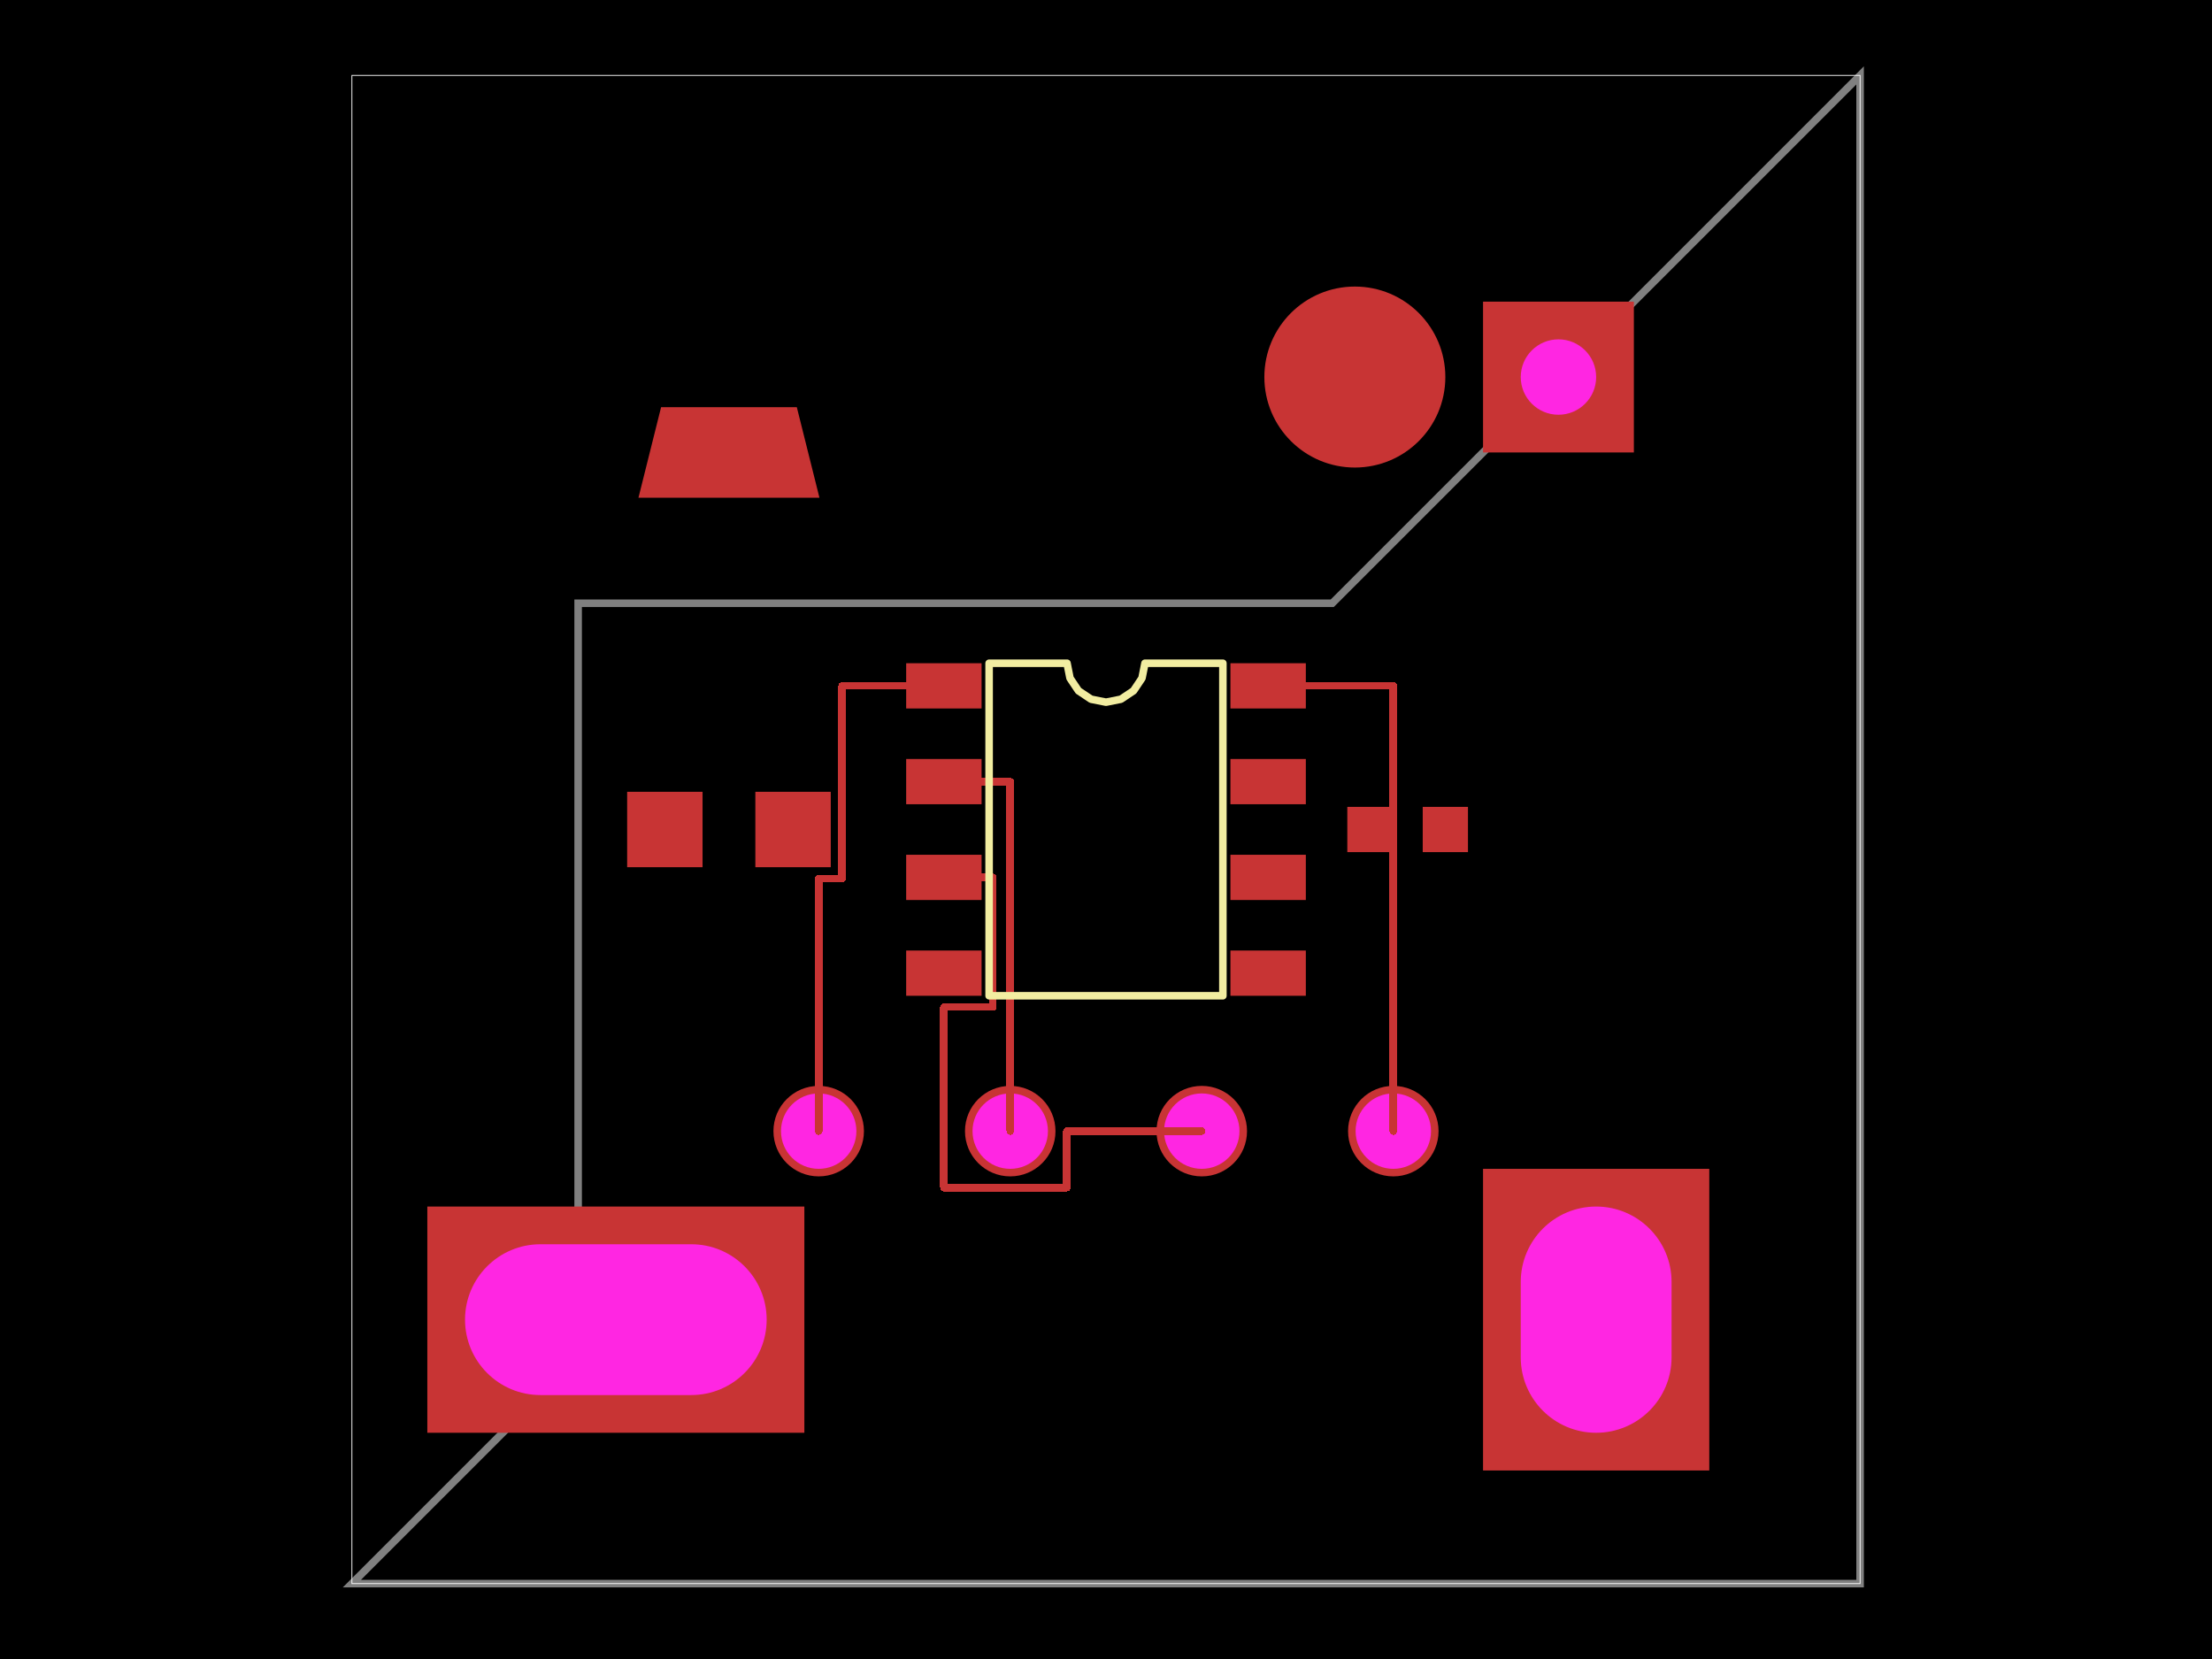
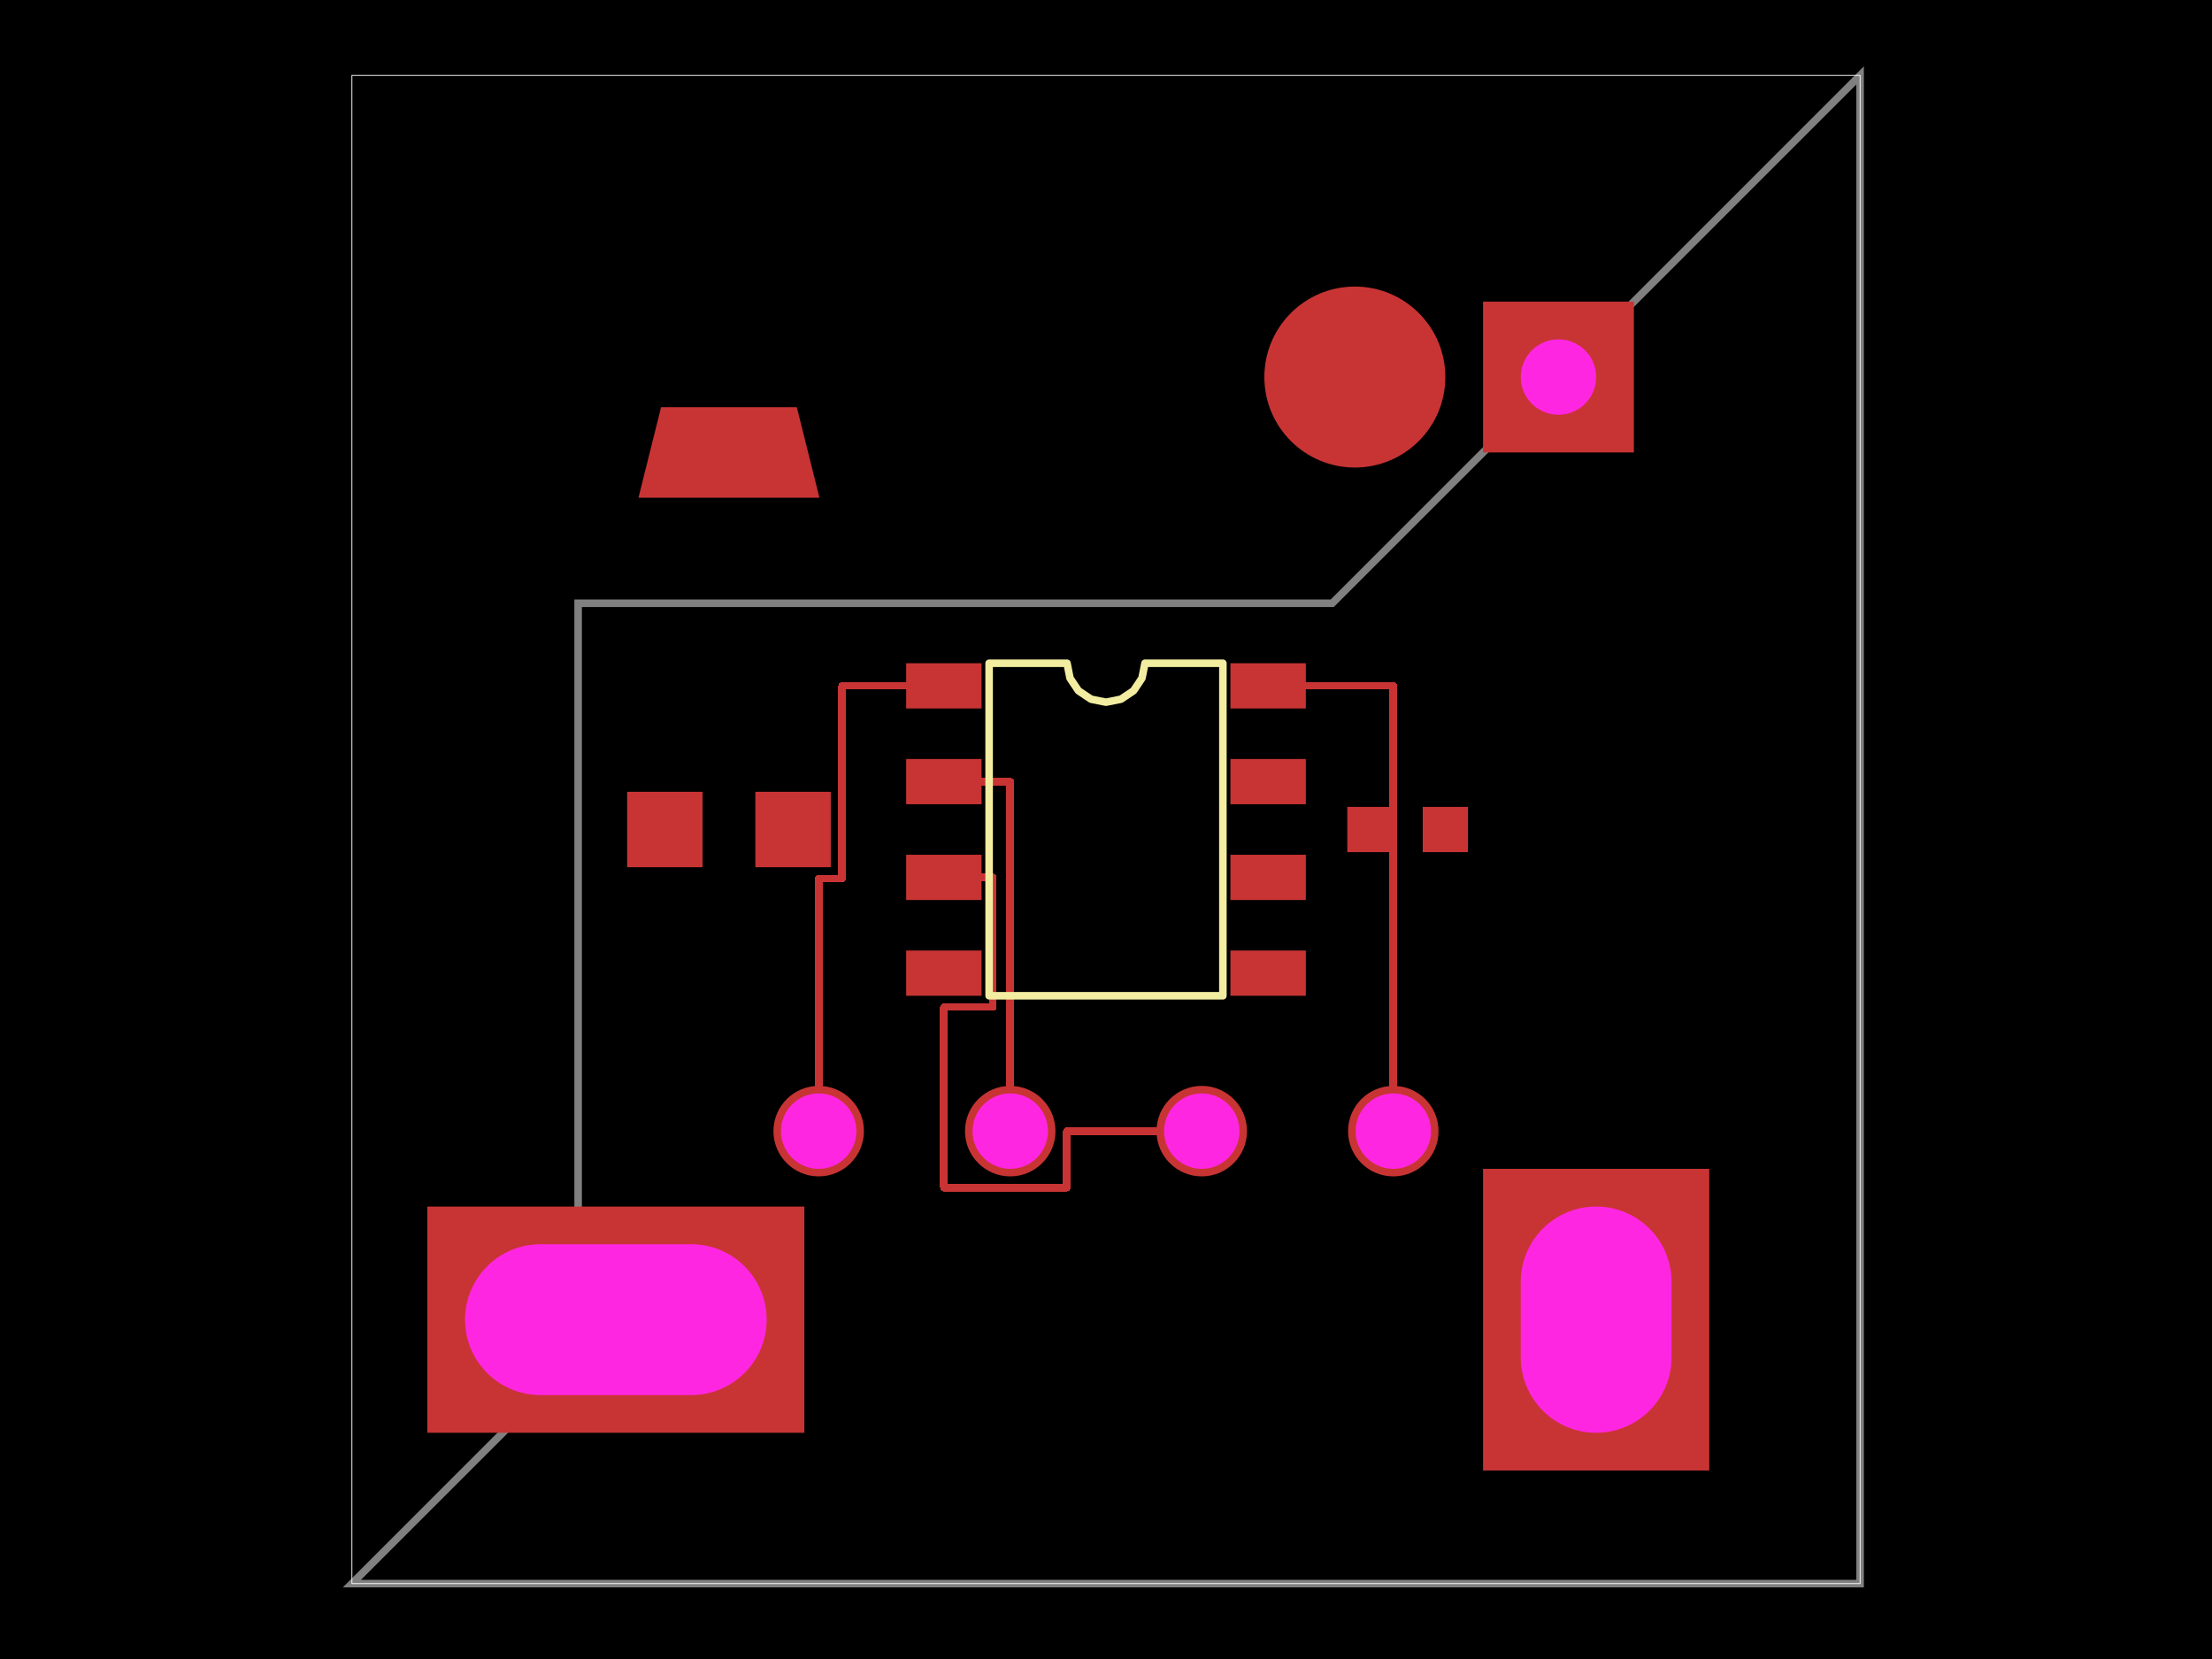
<svg xmlns="http://www.w3.org/2000/svg" width="800" height="600">
  <style />
  <rect class="boundary" x="0" y="0" fill="#000" width="800" height="600" data-type="pcb_background" data-pcb-layer="global" />
  <rect class="pcb-boundary" fill="none" stroke="#fff" stroke-width="0.3" x="127.273" y="27.273" width="545.455" height="545.455" data-type="pcb_boundary" data-pcb-layer="global" />
+   <path class="pcb-trace" stroke="rgb(200, 52, 52)" fill="none" d="M 296.091 409.091 L 296.091 317.727" stroke-width="2.727" stroke-linecap="round" stroke-linejoin="round" shape-rendering="crispEdges" data-type="pcb_trace" data-pcb-layer="top" />
+   <path class="pcb-trace" stroke="rgb(200, 52, 52)" fill="none" d="M 296.091 317.727 L 304.545 317.727" stroke-width="2.727" stroke-linecap="round" stroke-linejoin="round" shape-rendering="crispEdges" data-type="pcb_trace" data-pcb-layer="top" />
+   <path class="pcb-trace" stroke="rgb(200, 52, 52)" fill="none" d="M 304.545 317.727 L 304.545 248.045" stroke-width="2.727" stroke-linecap="round" stroke-linejoin="round" shape-rendering="crispEdges" data-type="pcb_trace" data-pcb-layer="top" />
+   <path class="pcb-trace" stroke="rgb(200, 52, 52)" fill="none" d="M 304.545 248.045 L 341.364 248.045" stroke-width="2.727" stroke-linecap="round" stroke-linejoin="round" shape-rendering="crispEdges" data-type="pcb_trace" data-pcb-layer="top" />
+   <path class="pcb-trace" stroke="rgb(200, 52, 52)" fill="none" d="M 365.364 409.091 L 365.364 282.682" stroke-width="2.727" stroke-linecap="round" stroke-linejoin="round" shape-rendering="crispEdges" data-type="pcb_trace" data-pcb-layer="top" />
+   <path class="pcb-trace" stroke="rgb(200, 52, 52)" fill="none" d="M 365.364 282.682 L 341.364 282.682" stroke-width="2.727" stroke-linecap="round" stroke-linejoin="round" shape-rendering="crispEdges" data-type="pcb_trace" data-pcb-layer="top" />
+   <path class="pcb-trace" stroke="rgb(200, 52, 52)" fill="none" d="M 434.636 409.091 L 385.818 409.091" stroke-width="2.727" stroke-linecap="round" stroke-linejoin="round" shape-rendering="crispEdges" data-type="pcb_trace" data-pcb-layer="top" />
+   <path class="pcb-trace" stroke="rgb(200, 52, 52)" fill="none" d="M 385.818 409.091 L 385.818 429.545" stroke-width="2.727" stroke-linecap="round" stroke-linejoin="round" shape-rendering="crispEdges" data-type="pcb_trace" data-pcb-layer="top" />
+   <path class="pcb-trace" stroke="rgb(200, 52, 52)" fill="none" d="M 385.818 429.545 L 341.364 429.545" stroke-width="2.727" stroke-linecap="round" stroke-linejoin="round" shape-rendering="crispEdges" data-type="pcb_trace" data-pcb-layer="top" />
+   <path class="pcb-trace" stroke="rgb(200, 52, 52)" fill="none" d="M 341.364 429.545 L 341.364 364.227" stroke-width="2.727" stroke-linecap="round" stroke-linejoin="round" shape-rendering="crispEdges" data-type="pcb_trace" data-pcb-layer="top" />
+   <path class="pcb-trace" stroke="rgb(200, 52, 52)" fill="none" d="M 341.364 364.227 L 359.091 364.227" stroke-width="2.727" stroke-linecap="round" stroke-linejoin="round" shape-rendering="crispEdges" data-type="pcb_trace" data-pcb-layer="top" />
+   <path class="pcb-trace" stroke="rgb(200, 52, 52)" fill="none" d="M 359.091 364.227 L 359.091 317.318" stroke-width="2.727" stroke-linecap="round" stroke-linejoin="round" shape-rendering="crispEdges" data-type="pcb_trace" data-pcb-layer="top" />
+   <path class="pcb-trace" stroke="rgb(200, 52, 52)" fill="none" d="M 359.091 317.318 L 341.364 317.318" stroke-width="2.727" stroke-linecap="round" stroke-linejoin="round" shape-rendering="crispEdges" data-type="pcb_trace" data-pcb-layer="top" />
+   <path class="pcb-trace" stroke="rgb(200, 52, 52)" fill="none" d="M 503.909 409.091 L 503.909 248.045" stroke-width="2.727" stroke-linecap="round" stroke-linejoin="round" shape-rendering="crispEdges" data-type="pcb_trace" data-pcb-layer="top" />
+   <path class="pcb-trace" stroke="rgb(200, 52, 52)" fill="none" d="M 503.909 248.045 L 458.636 248.045" stroke-width="2.727" stroke-linecap="round" stroke-linejoin="round" shape-rendering="crispEdges" data-type="pcb_trace" data-pcb-layer="top" />
+   <rect class="pcb-pad" fill="rgb(200, 52, 52)" x="327.727" y="239.864" width="27.273" height="16.364" data-type="pcb_smtpad" data-pcb-layer="top" />
+   <rect class="pcb-pad" fill="rgb(200, 52, 52)" x="327.727" y="274.5" width="27.273" height="16.364" data-type="pcb_smtpad" data-pcb-layer="top" />
+   <rect class="pcb-pad" fill="rgb(200, 52, 52)" x="327.727" y="309.136" width="27.273" height="16.364" data-type="pcb_smtpad" data-pcb-layer="top" />
+   <rect class="pcb-pad" fill="rgb(200, 52, 52)" x="327.727" y="343.773" width="27.273" height="16.364" data-type="pcb_smtpad" data-pcb-layer="top" />
+   <rect class="pcb-pad" fill="rgb(200, 52, 52)" x="445" y="343.773" width="27.273" height="16.364" data-type="pcb_smtpad" data-pcb-layer="top" />
+   <rect class="pcb-pad" fill="rgb(200, 52, 52)" x="445" y="309.136" width="27.273" height="16.364" data-type="pcb_smtpad" data-pcb-layer="top" />
+   <rect class="pcb-pad" fill="rgb(200, 52, 52)" x="445" y="274.5" width="27.273" height="16.364" data-type="pcb_smtpad" data-pcb-layer="top" />
+   <rect class="pcb-pad" fill="rgb(200, 52, 52)" x="445" y="239.864" width="27.273" height="16.364" data-type="pcb_smtpad" data-pcb-layer="top" />
+   <rect class="pcb-pad" fill="rgb(200, 52, 52)" x="487.273" y="291.818" width="16.364" height="16.364" data-type="pcb_smtpad" data-pcb-layer="top" />
+   <rect class="pcb-pad" fill="rgb(200, 52, 52)" x="514.545" y="291.818" width="16.364" height="16.364" data-type="pcb_smtpad" data-pcb-layer="top" />
+   <rect class="pcb-pad" fill="rgb(200, 52, 52)" x="226.818" y="286.364" width="27.273" height="27.273" data-type="pcb_smtpad" data-pcb-layer="top" />
+   <rect class="pcb-pad" fill="rgb(200, 52, 52)" x="273.182" y="286.364" width="27.273" height="27.273" data-type="pcb_smtpad" data-pcb-layer="top" />
+   <polygon class="pcb-pad" fill="rgb(200, 52, 52)" points="288.182,147.273 296.364,180 230.909,180 239.091,147.273" data-type="pcb_smtpad" data-pcb-layer="top" />
+   <circle class="pcb-pad" fill="rgb(200, 52, 52)" cx="490" cy="136.364" r="32.727" data-type="pcb_smtpad" data-pcb-layer="top" />
+   <path class="pcb-silkscreen pcb-silkscreen-top" d="M 357.727 360.136 L 357.727 239.864 L 385.909 239.864 L 386.982 245.256 L 390.036 249.827 L 394.608 252.882 L 400 253.955 L 405.392 252.882 L 409.964 249.827 L 413.018 245.256 L 414.091 239.864 L 442.273 239.864 L 442.273 360.136 L 357.727 360.136 Z" fill="none" stroke="#f2eda1" stroke-width="2.727" stroke-linecap="round" stroke-linejoin="round" data-pcb-component-id="pcb_component_0" data-pcb-silkscreen-path-id="pcb_silkscreen_path_0" data-type="pcb_silkscreen_path" data-pcb-layer="top" />
  <path class="pcb-board" d="M 127.273 572.727 L 672.727 572.727 L 672.727 27.273 L 481.818 218.182 L 209.091 218.182 L 209.091 490.909 Z" fill="none" stroke="rgba(255, 255, 255, 0.5)" stroke-width="2.727" data-type="pcb_board" data-pcb-layer="board" />
  <g data-type="pcb_plated_hole" data-pcb-layer="through">
    <circle class="pcb-hole-outer" fill="rgb(200, 52, 52)" cx="296.091" cy="409.091" r="16.364" data-type="pcb_plated_hole" data-pcb-layer="top" />
    <circle class="pcb-hole-inner" fill="#FF26E2" cx="296.091" cy="409.091" r="13.636" data-type="pcb_plated_hole_drill" data-pcb-layer="drill" />
  </g>
  <g data-type="pcb_plated_hole" data-pcb-layer="through">
    <circle class="pcb-hole-outer" fill="rgb(200, 52, 52)" cx="365.364" cy="409.091" r="16.364" data-type="pcb_plated_hole" data-pcb-layer="top" />
    <circle class="pcb-hole-inner" fill="#FF26E2" cx="365.364" cy="409.091" r="13.636" data-type="pcb_plated_hole_drill" data-pcb-layer="drill" />
  </g>
  <g data-type="pcb_plated_hole" data-pcb-layer="through">
    <circle class="pcb-hole-outer" fill="rgb(200, 52, 52)" cx="434.636" cy="409.091" r="16.364" data-type="pcb_plated_hole" data-pcb-layer="top" />
    <circle class="pcb-hole-inner" fill="#FF26E2" cx="434.636" cy="409.091" r="13.636" data-type="pcb_plated_hole_drill" data-pcb-layer="drill" />
  </g>
  <g data-type="pcb_plated_hole" data-pcb-layer="through">
    <circle class="pcb-hole-outer" fill="rgb(200, 52, 52)" cx="503.909" cy="409.091" r="16.364" data-type="pcb_plated_hole" data-pcb-layer="top" />
    <circle class="pcb-hole-inner" fill="#FF26E2" cx="503.909" cy="409.091" r="13.636" data-type="pcb_plated_hole_drill" data-pcb-layer="drill" />
  </g>
  <g data-type="pcb_plated_hole" data-pcb-layer="through">
    <rect class="pcb-hole-outer-pad" fill="rgb(200, 52, 52)" x="536.364" y="109.091" width="54.545" height="54.545" data-type="pcb_plated_hole" data-pcb-layer="top" />
    <circle class="pcb-hole-inner" fill="#FF26E2" cx="563.636" cy="136.364" r="13.636" data-type="pcb_plated_hole_drill" data-pcb-layer="drill" />
  </g>
  <g data-type="pcb_plated_hole" data-pcb-layer="through">
    <rect class="pcb-hole-outer-pad" fill="rgb(200, 52, 52)" x="154.545" y="436.364" width="136.364" height="81.818" data-type="pcb_plated_hole" data-pcb-layer="top" />
    <rect class="pcb-hole-inner" fill="#FF26E2" x="168.182" y="450" width="109.091" height="54.545" rx="27.273" ry="27.273" data-type="pcb_plated_hole_drill" data-pcb-layer="drill" />
  </g>
  <g data-type="pcb_plated_hole" data-pcb-layer="through">
    <rect class="pcb-hole-outer-pad" fill="rgb(200, 52, 52)" x="536.364" y="422.727" width="81.818" height="109.091" data-type="pcb_plated_hole" data-pcb-layer="top" />
    <rect class="pcb-hole-inner" fill="#FF26E2" x="550" y="436.364" width="54.545" height="81.818" rx="27.273" ry="27.273" data-type="pcb_plated_hole_drill" data-pcb-layer="drill" />
  </g>
-   <rect class="pcb-pad" fill="rgb(200, 52, 52)" x="327.727" y="239.864" width="27.273" height="16.364" data-type="pcb_smtpad" data-pcb-layer="top" />
-   <rect class="pcb-pad" fill="rgb(200, 52, 52)" x="327.727" y="274.5" width="27.273" height="16.364" data-type="pcb_smtpad" data-pcb-layer="top" />
-   <rect class="pcb-pad" fill="rgb(200, 52, 52)" x="327.727" y="309.136" width="27.273" height="16.364" data-type="pcb_smtpad" data-pcb-layer="top" />
-   <rect class="pcb-pad" fill="rgb(200, 52, 52)" x="327.727" y="343.773" width="27.273" height="16.364" data-type="pcb_smtpad" data-pcb-layer="top" />
-   <rect class="pcb-pad" fill="rgb(200, 52, 52)" x="445" y="343.773" width="27.273" height="16.364" data-type="pcb_smtpad" data-pcb-layer="top" />
-   <rect class="pcb-pad" fill="rgb(200, 52, 52)" x="445" y="309.136" width="27.273" height="16.364" data-type="pcb_smtpad" data-pcb-layer="top" />
-   <rect class="pcb-pad" fill="rgb(200, 52, 52)" x="445" y="274.5" width="27.273" height="16.364" data-type="pcb_smtpad" data-pcb-layer="top" />
-   <rect class="pcb-pad" fill="rgb(200, 52, 52)" x="445" y="239.864" width="27.273" height="16.364" data-type="pcb_smtpad" data-pcb-layer="top" />
-   <rect class="pcb-pad" fill="rgb(200, 52, 52)" x="487.273" y="291.818" width="16.364" height="16.364" data-type="pcb_smtpad" data-pcb-layer="top" />
-   <rect class="pcb-pad" fill="rgb(200, 52, 52)" x="514.545" y="291.818" width="16.364" height="16.364" data-type="pcb_smtpad" data-pcb-layer="top" />
-   <rect class="pcb-pad" fill="rgb(200, 52, 52)" x="226.818" y="286.364" width="27.273" height="27.273" data-type="pcb_smtpad" data-pcb-layer="top" />
-   <rect class="pcb-pad" fill="rgb(200, 52, 52)" x="273.182" y="286.364" width="27.273" height="27.273" data-type="pcb_smtpad" data-pcb-layer="top" />
-   <path class="pcb-trace" stroke="rgb(200, 52, 52)" fill="none" d="M 296.091 409.091 L 296.091 317.727" stroke-width="2.727" stroke-linecap="round" stroke-linejoin="round" shape-rendering="crispEdges" data-type="pcb_trace" data-pcb-layer="top" />
-   <path class="pcb-trace" stroke="rgb(200, 52, 52)" fill="none" d="M 296.091 317.727 L 304.545 317.727" stroke-width="2.727" stroke-linecap="round" stroke-linejoin="round" shape-rendering="crispEdges" data-type="pcb_trace" data-pcb-layer="top" />
-   <path class="pcb-trace" stroke="rgb(200, 52, 52)" fill="none" d="M 304.545 317.727 L 304.545 248.045" stroke-width="2.727" stroke-linecap="round" stroke-linejoin="round" shape-rendering="crispEdges" data-type="pcb_trace" data-pcb-layer="top" />
-   <path class="pcb-trace" stroke="rgb(200, 52, 52)" fill="none" d="M 304.545 248.045 L 341.364 248.045" stroke-width="2.727" stroke-linecap="round" stroke-linejoin="round" shape-rendering="crispEdges" data-type="pcb_trace" data-pcb-layer="top" />
-   <path class="pcb-trace" stroke="rgb(200, 52, 52)" fill="none" d="M 365.364 409.091 L 365.364 282.682" stroke-width="2.727" stroke-linecap="round" stroke-linejoin="round" shape-rendering="crispEdges" data-type="pcb_trace" data-pcb-layer="top" />
-   <path class="pcb-trace" stroke="rgb(200, 52, 52)" fill="none" d="M 365.364 282.682 L 341.364 282.682" stroke-width="2.727" stroke-linecap="round" stroke-linejoin="round" shape-rendering="crispEdges" data-type="pcb_trace" data-pcb-layer="top" />
-   <path class="pcb-trace" stroke="rgb(200, 52, 52)" fill="none" d="M 434.636 409.091 L 385.818 409.091" stroke-width="2.727" stroke-linecap="round" stroke-linejoin="round" shape-rendering="crispEdges" data-type="pcb_trace" data-pcb-layer="top" />
-   <path class="pcb-trace" stroke="rgb(200, 52, 52)" fill="none" d="M 385.818 409.091 L 385.818 429.545" stroke-width="2.727" stroke-linecap="round" stroke-linejoin="round" shape-rendering="crispEdges" data-type="pcb_trace" data-pcb-layer="top" />
-   <path class="pcb-trace" stroke="rgb(200, 52, 52)" fill="none" d="M 385.818 429.545 L 341.364 429.545" stroke-width="2.727" stroke-linecap="round" stroke-linejoin="round" shape-rendering="crispEdges" data-type="pcb_trace" data-pcb-layer="top" />
-   <path class="pcb-trace" stroke="rgb(200, 52, 52)" fill="none" d="M 341.364 429.545 L 341.364 364.227" stroke-width="2.727" stroke-linecap="round" stroke-linejoin="round" shape-rendering="crispEdges" data-type="pcb_trace" data-pcb-layer="top" />
-   <path class="pcb-trace" stroke="rgb(200, 52, 52)" fill="none" d="M 341.364 364.227 L 359.091 364.227" stroke-width="2.727" stroke-linecap="round" stroke-linejoin="round" shape-rendering="crispEdges" data-type="pcb_trace" data-pcb-layer="top" />
-   <path class="pcb-trace" stroke="rgb(200, 52, 52)" fill="none" d="M 359.091 364.227 L 359.091 317.318" stroke-width="2.727" stroke-linecap="round" stroke-linejoin="round" shape-rendering="crispEdges" data-type="pcb_trace" data-pcb-layer="top" />
-   <path class="pcb-trace" stroke="rgb(200, 52, 52)" fill="none" d="M 359.091 317.318 L 341.364 317.318" stroke-width="2.727" stroke-linecap="round" stroke-linejoin="round" shape-rendering="crispEdges" data-type="pcb_trace" data-pcb-layer="top" />
-   <path class="pcb-trace" stroke="rgb(200, 52, 52)" fill="none" d="M 503.909 409.091 L 503.909 248.045" stroke-width="2.727" stroke-linecap="round" stroke-linejoin="round" shape-rendering="crispEdges" data-type="pcb_trace" data-pcb-layer="top" />
-   <path class="pcb-trace" stroke="rgb(200, 52, 52)" fill="none" d="M 503.909 248.045 L 458.636 248.045" stroke-width="2.727" stroke-linecap="round" stroke-linejoin="round" shape-rendering="crispEdges" data-type="pcb_trace" data-pcb-layer="top" />
-   <polygon class="pcb-pad" fill="rgb(200, 52, 52)" points="288.182,147.273 296.364,180 230.909,180 239.091,147.273" data-type="pcb_smtpad" data-pcb-layer="top" />
-   <circle class="pcb-pad" fill="rgb(200, 52, 52)" cx="490" cy="136.364" r="32.727" data-type="pcb_smtpad" data-pcb-layer="top" />
-   <path class="pcb-silkscreen pcb-silkscreen-top" d="M 357.727 360.136 L 357.727 239.864 L 385.909 239.864 L 386.982 245.256 L 390.036 249.827 L 394.608 252.882 L 400 253.955 L 405.392 252.882 L 409.964 249.827 L 413.018 245.256 L 414.091 239.864 L 442.273 239.864 L 442.273 360.136 L 357.727 360.136 Z" fill="none" stroke="#f2eda1" stroke-width="2.727" stroke-linecap="round" stroke-linejoin="round" data-pcb-component-id="pcb_component_0" data-pcb-silkscreen-path-id="pcb_silkscreen_path_0" data-type="pcb_silkscreen_path" data-pcb-layer="top" />
</svg>
